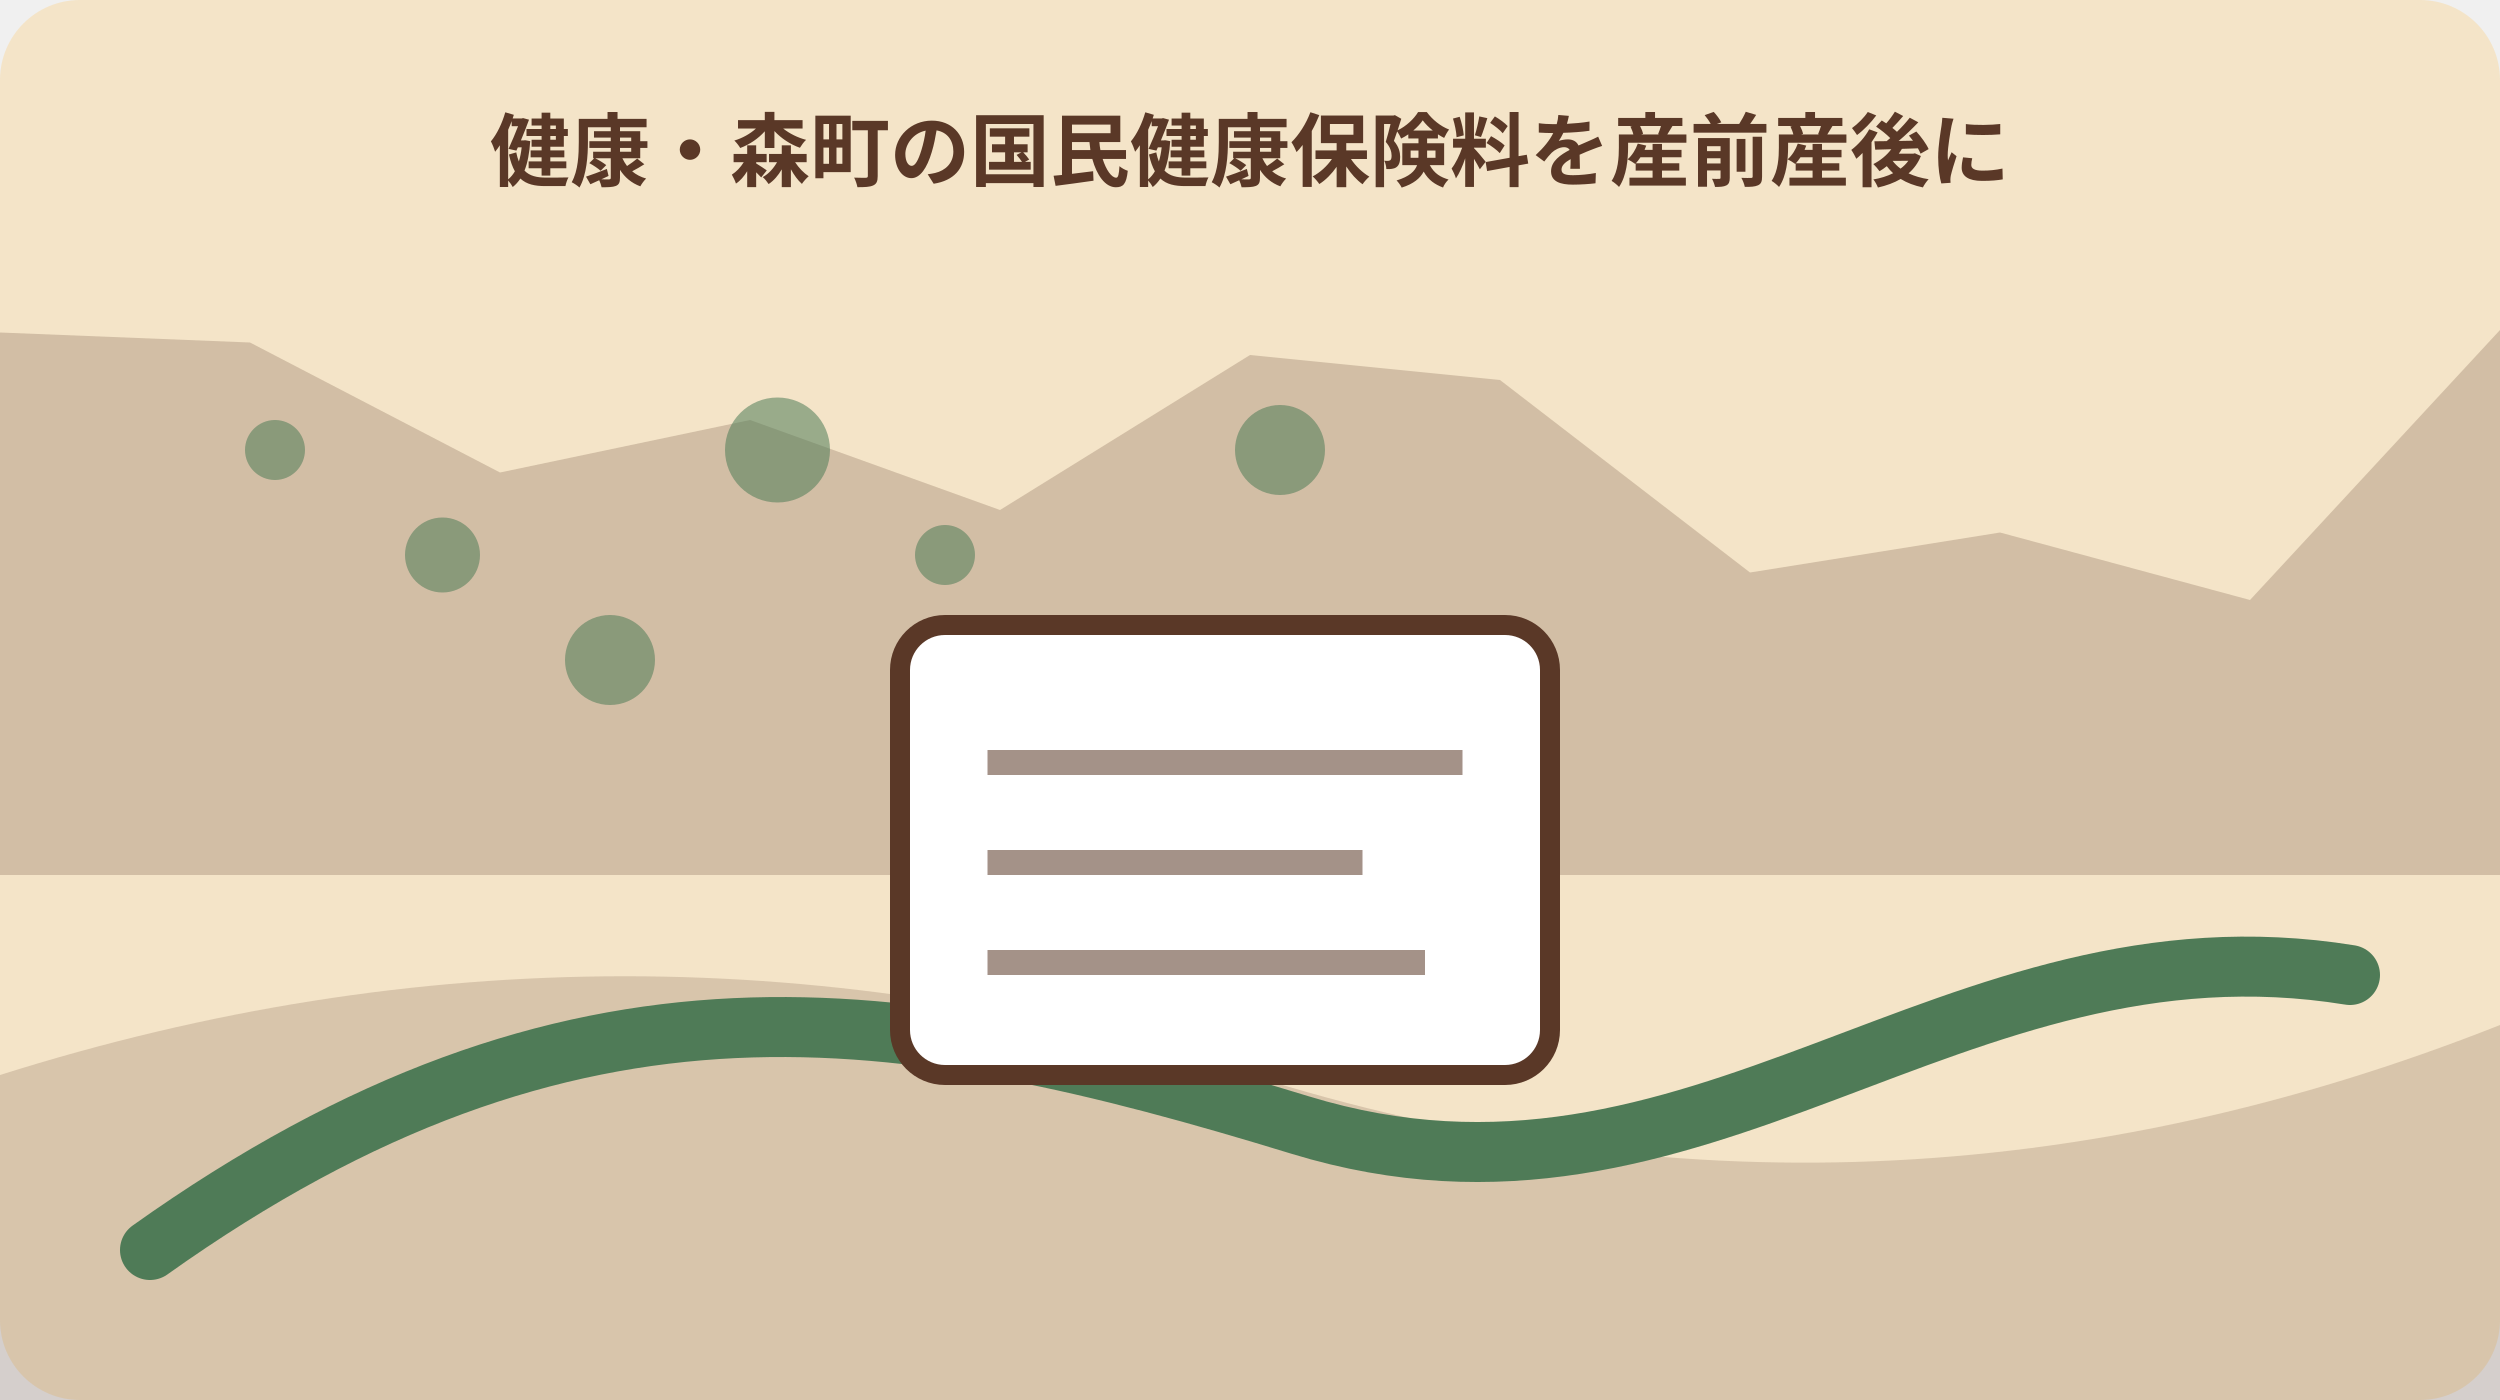
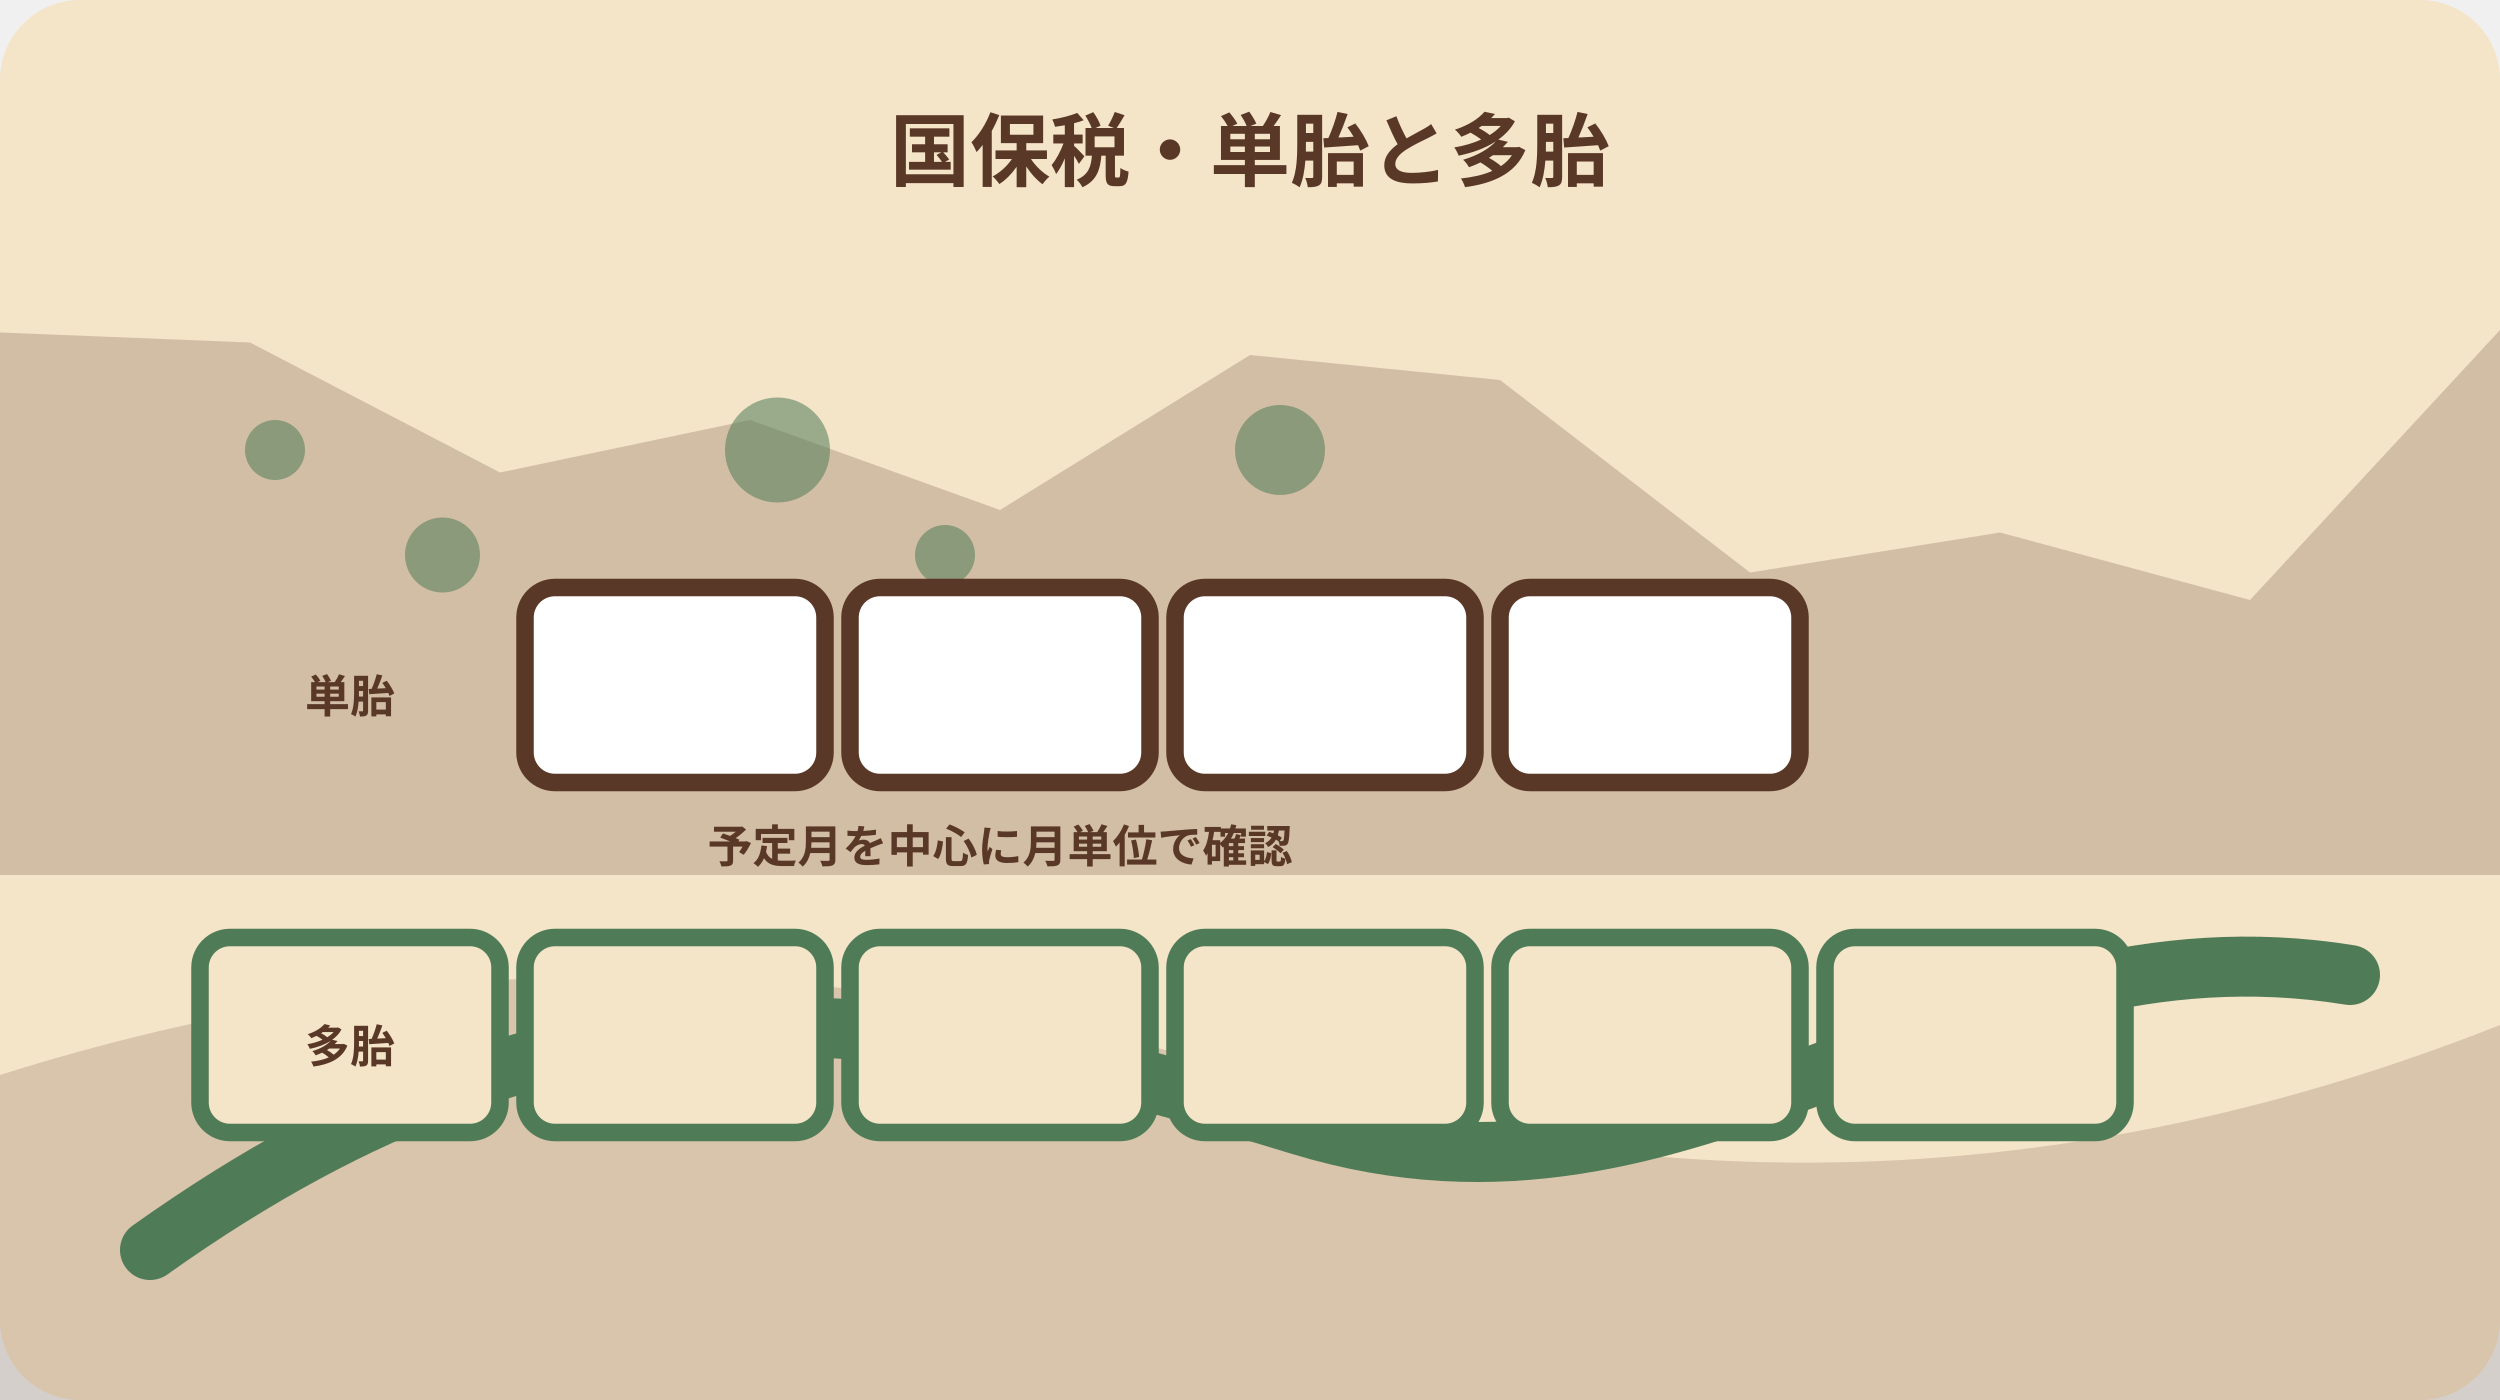
<svg xmlns="http://www.w3.org/2000/svg" width="1000" height="560" viewBox="0 0 1000 560" role="img" aria-labelledby="title desc" data-illustration="mori-editorial" data-topic-id="70" data-scene-index="2">
  <rect width="1000" height="560" rx="32" fill="#f4e4c8" />
  <polygon points="0,133 100,137 200,189 300,168 400,204 500,142 600,152 700,229 800,213 900,240 1000,132 1000,350 0,350" fill="#5a3827" opacity=".22" />
  <path d="M0 430 Q250 351 500 430 T1000 410 V560 H0Z" fill="#5a3827" opacity=".18" />
  <path d="M60 500 C230 379 360 401 520 450 S780 364 940 390" fill="none" stroke="#4f7b57" stroke-width="24" stroke-linecap="round" />
  <circle cx="110" cy="180" r="12" fill="#4f7b57" opacity=".55" />
  <circle cx="177" cy="222" r="15" fill="#4f7b57" opacity=".55" />
  <circle cx="244" cy="264" r="18" fill="#4f7b57" opacity=".55" />
  <circle cx="311" cy="180" r="21" fill="#4f7b57" opacity=".55" />
  <circle cx="378" cy="222" r="12" fill="#4f7b57" opacity=".55" />
  <circle cx="445" cy="264" r="15" fill="#4f7b57" opacity=".55" />
  <circle cx="512" cy="180" r="18" fill="#4f7b57" opacity=".55" />
-   <g data-scene="document">
-     <rect x="360" y="250" width="260" height="180" rx="18" fill="#fff" stroke="#5a3827" stroke-width="8" />
-     <path d="M395 305h190M395 345h150M395 385h175" stroke="#5a3827" stroke-width="10" opacity=".55" />
+   <g data-scene="single-multiple-exemption-months">
+     <g fill="#fff" stroke="#5a3827" stroke-width="7">
+       <rect x="210" y="235" width="120" height="78" rx="12" />
+       <rect x="340" y="235" width="120" height="78" rx="12" />
+       <rect x="470" y="235" width="120" height="78" rx="12" />
+       <rect x="600" y="235" width="120" height="78" rx="12" />
+     </g>
+     <g fill="#f4e4c8" stroke="#4f7b57" stroke-width="7">
+       <rect x="80" y="375" width="120" height="78" rx="12" />
+       <rect x="210" y="375" width="120" height="78" rx="12" />
+       <rect x="340" y="375" width="120" height="78" rx="12" />
+       <rect x="470" y="375" width="120" height="78" rx="12" />
+       <rect x="600" y="375" width="120" height="78" rx="12" />
+       <rect x="730" y="375" width="120" height="78" rx="12" />
+     </g>
+     <g font-family="sans-serif" font-size="18" font-weight="700" fill="#5a3827" text-anchor="middle">
+       <text x="140" y="285">単胎</text>
+       <text x="140" y="425">多胎</text>
+       <text x="400" y="345">予定月を中心に月単位で確認</text>
+     </g>
  </g>
-   <text x="500" y="72" text-anchor="middle" font-family="sans-serif" font-size="32" font-weight="700" fill="#5a3827">健康・森町の国民健康保険料を産前産後に</text>
+   <text x="500" y="72" text-anchor="middle" font-family="sans-serif" font-size="32" font-weight="700" fill="#5a3827">国保税・単胎と多胎</text>
</svg>
